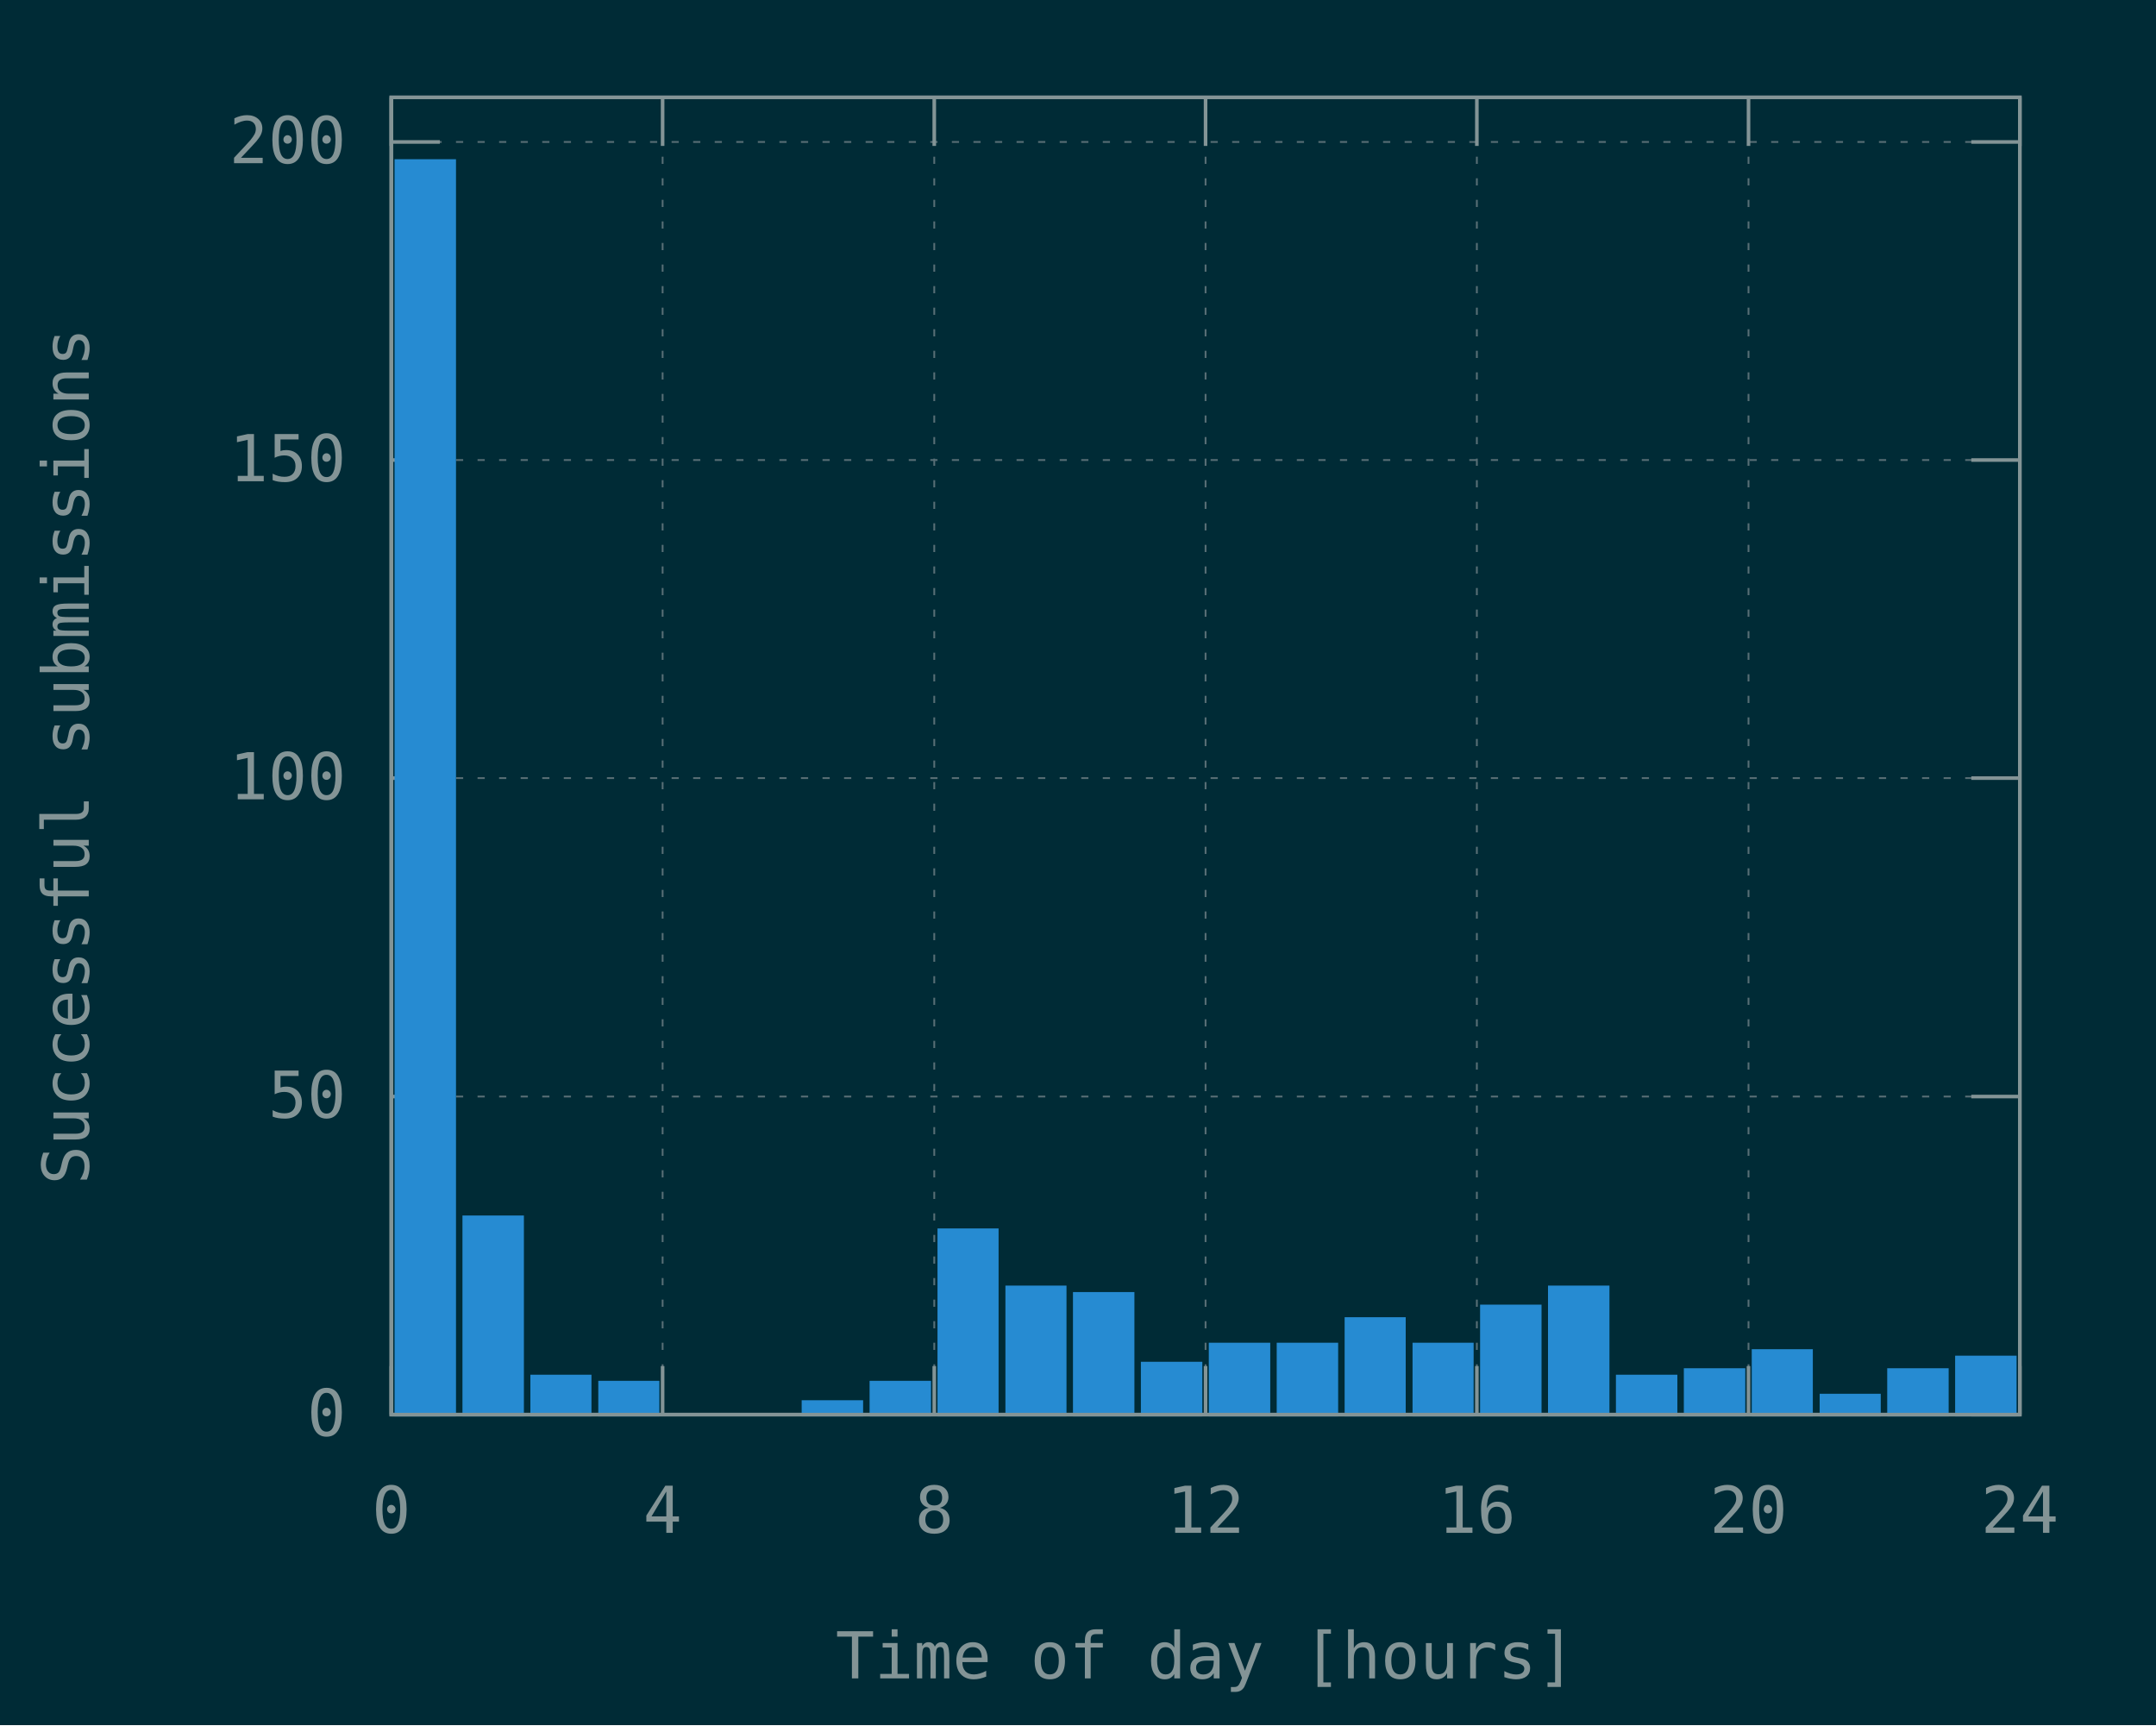
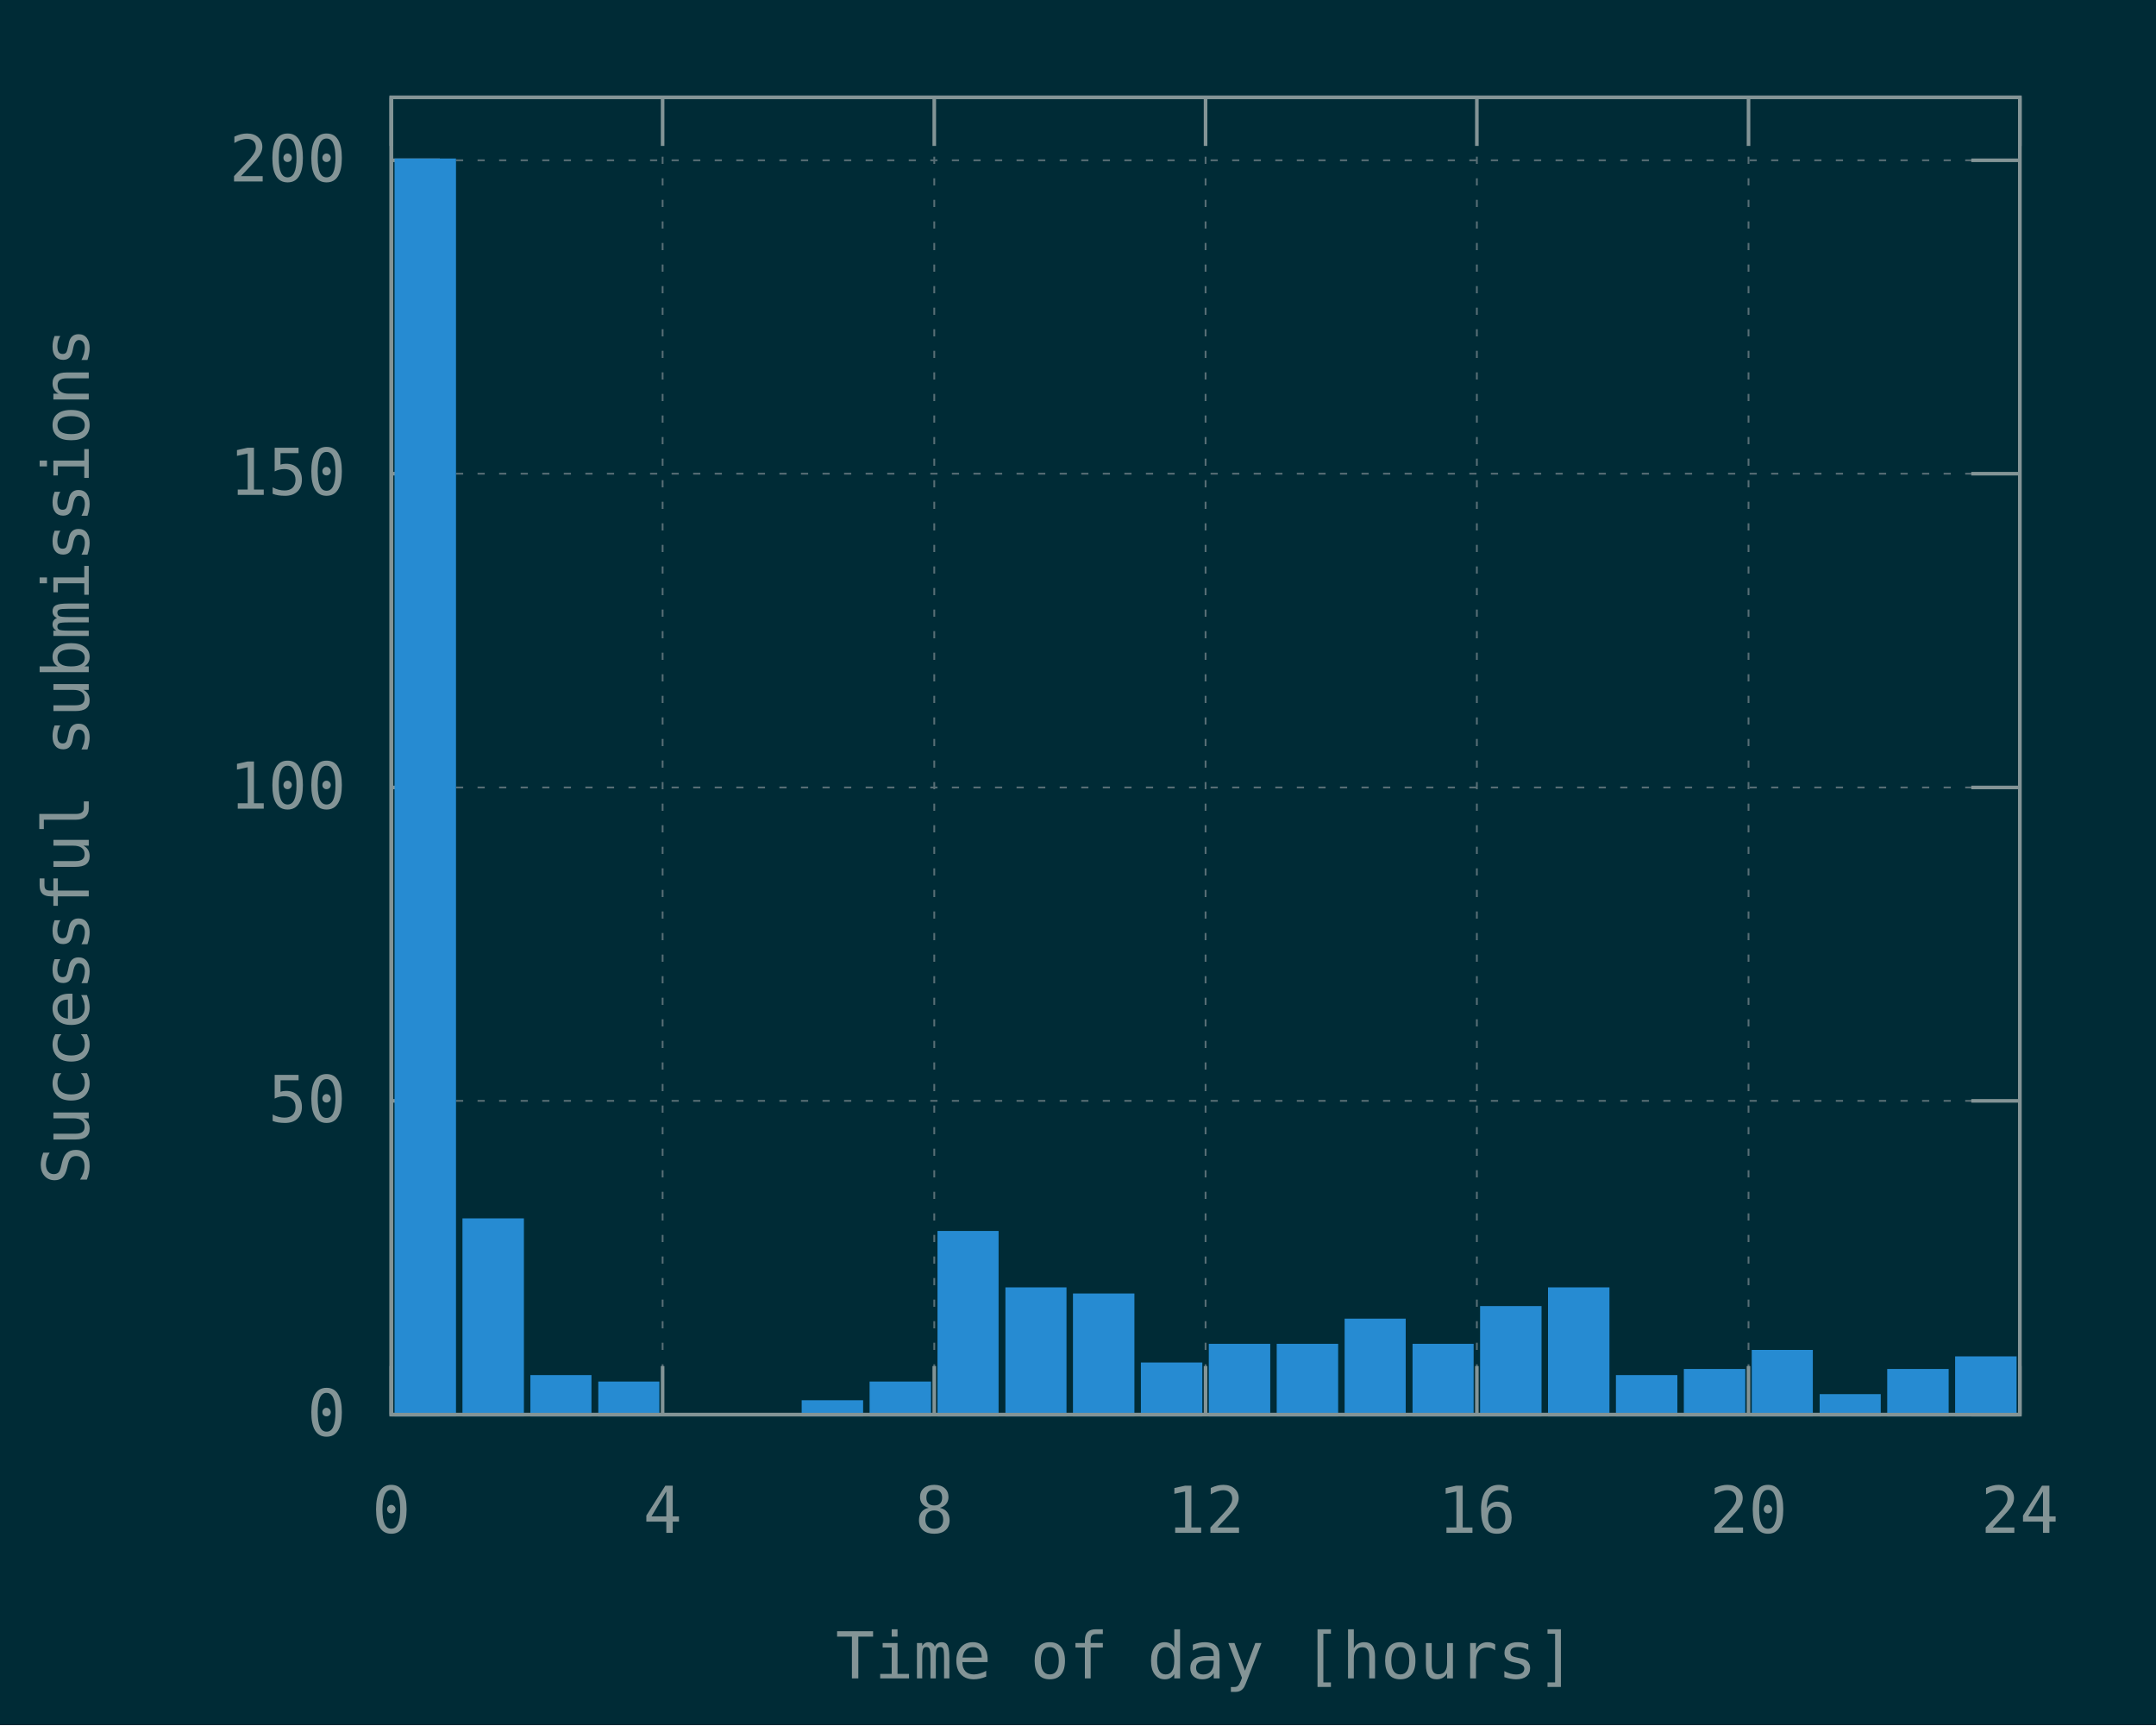
<svg xmlns="http://www.w3.org/2000/svg" xmlns:xlink="http://www.w3.org/1999/xlink" width="600" height="480" viewBox="0 0 600 480">
  <g id="gnuplot_canvas">
    <rect x="0" y="0" width="600" height="480" fill="#002b36" />
    <defs>
      <circle id="gpDot" r="0.5" stroke-width="0.5" stroke="currentColor" />
      <path id="gpPt0" stroke-width="0.148" stroke="currentColor" d="M-1,0 h2 M0,-1 v2" />
      <path id="gpPt1" stroke-width="0.148" stroke="currentColor" d="M-1,-1 L1,1 M1,-1 L-1,1" />
      <path id="gpPt2" stroke-width="0.148" stroke="currentColor" d="M-1,0 L1,0 M0,-1 L0,1 M-1,-1 L1,1 M-1,1 L1,-1" />
      <rect id="gpPt3" stroke-width="0.148" stroke="currentColor" x="-1" y="-1" width="2" height="2" />
      <rect id="gpPt4" stroke-width="0.148" stroke="currentColor" fill="currentColor" x="-1" y="-1" width="2" height="2" />
      <circle id="gpPt5" stroke-width="0.148" stroke="currentColor" cx="0" cy="0" r="1" />
      <use xlink:href="#gpPt5" id="gpPt6" fill="currentColor" stroke="none" />
      <path id="gpPt7" stroke-width="0.148" stroke="currentColor" d="M0,-1.33 L-1.33,0.67 L1.33,0.67 z" />
      <use xlink:href="#gpPt7" id="gpPt8" fill="currentColor" stroke="none" />
      <use xlink:href="#gpPt7" id="gpPt9" stroke="currentColor" transform="rotate(180)" />
      <use xlink:href="#gpPt9" id="gpPt10" fill="currentColor" stroke="none" />
      <use xlink:href="#gpPt3" id="gpPt11" stroke="currentColor" transform="rotate(45)" />
      <use xlink:href="#gpPt11" id="gpPt12" fill="currentColor" stroke="none" />
      <path id="gpPt13" stroke-width="0.148" stroke="currentColor" d="M0,1.330 L1.265,0.411 L0.782,-1.067 L-0.782,-1.076 L-1.265,0.411 z" />
      <use xlink:href="#gpPt13" id="gpPt14" fill="currentColor" stroke="none" />
      <filter id="textbox" filterUnits="objectBoundingBox" x="0" y="0" height="1" width="1">
        <feFlood flood-color="#002B36" flood-opacity="1" result="bgnd" />
        <feComposite in="SourceGraphic" in2="bgnd" operator="atop" />
      </filter>
      <filter id="greybox" filterUnits="objectBoundingBox" x="0" y="0" height="1" width="1">
        <feFlood flood-color="lightgrey" flood-opacity="1" result="grey" />
        <feComposite in="SourceGraphic" in2="grey" operator="atop" />
      </filter>
    </defs>
    <g fill="none" color="#002B36" stroke="currentColor" stroke-width="1.00" stroke-linecap="butt" stroke-linejoin="miter">
</g>
    <g fill="none" color="black" stroke="currentColor" stroke-width="1.00" stroke-linecap="butt" stroke-linejoin="miter">
</g>
    <g fill="none" color="black" stroke="rgb(131, 148, 150)" stroke-width="0.50" stroke-linecap="butt" stroke-linejoin="miter">
</g>
    <g fill="none" color="gray" stroke="currentColor" stroke-width="0.50" stroke-linecap="butt" stroke-linejoin="miter">
      <path stroke="rgb( 88, 110, 117)" stroke-dasharray="2,4" class="gridline" d="M108.9,393.6 L562.1,393.6  " />
    </g>
    <g fill="none" color="gray" stroke="rgb( 88, 110, 117)" stroke-width="1.00" stroke-linecap="butt" stroke-linejoin="miter">
</g>
    <g fill="none" color="black" stroke="currentColor" stroke-width="1.00" stroke-linecap="butt" stroke-linejoin="miter">
      <path stroke="rgb(131, 148, 150)" d="M108.9,393.6 L122.4,393.6 M562.1,393.6 L548.6,393.6  " />
      <g transform="translate(96.3,399.5)" stroke="none" fill="rgb(131,148,150)" font-family="Inconsolata" font-size="18.00" text-anchor="end">
        <text>
          <tspan font-family="Inconsolata"> 0</tspan>
        </text>
      </g>
    </g>
    <g fill="none" color="black" stroke="currentColor" stroke-width="1.00" stroke-linecap="butt" stroke-linejoin="miter">
</g>
    <g fill="none" color="black" stroke="rgb(131, 148, 150)" stroke-width="0.50" stroke-linecap="butt" stroke-linejoin="miter">
</g>
    <g fill="none" color="gray" stroke="currentColor" stroke-width="0.50" stroke-linecap="butt" stroke-linejoin="miter">
-       <path stroke="rgb( 88, 110, 117)" stroke-dasharray="2,4" class="gridline" d="M108.9,305.1 L562.1,305.1  " />
-     </g>
-     <g fill="none" color="gray" stroke="rgb( 88, 110, 117)" stroke-width="1.00" stroke-linecap="butt" stroke-linejoin="miter">
- </g>
-     <g fill="none" color="black" stroke="currentColor" stroke-width="1.00" stroke-linecap="butt" stroke-linejoin="miter">
-       <path stroke="rgb(131, 148, 150)" d="M108.9,305.1 L122.4,305.1 M562.1,305.1 L548.6,305.1  " />
-       <g transform="translate(96.3,311.0)" stroke="none" fill="rgb(131,148,150)" font-family="Inconsolata" font-size="18.00" text-anchor="end">
+       <path stroke="rgb( 88, 110, 117)" stroke-dasharray="2,4" class="gridline" d="M108.9,306.3 L562.1,306.3  " />
+     </g>
+     <g fill="none" color="gray" stroke="rgb( 88, 110, 117)" stroke-width="1.00" stroke-linecap="butt" stroke-linejoin="miter">
+ </g>
+     <g fill="none" color="black" stroke="currentColor" stroke-width="1.00" stroke-linecap="butt" stroke-linejoin="miter">
+       <path stroke="rgb(131, 148, 150)" d="M108.9,306.3 L122.4,306.3 M562.1,306.3 L548.6,306.3  " />
+       <g transform="translate(96.3,312.2)" stroke="none" fill="rgb(131,148,150)" font-family="Inconsolata" font-size="18.00" text-anchor="end">
        <text>
          <tspan font-family="Inconsolata"> 50</tspan>
        </text>
      </g>
    </g>
    <g fill="none" color="black" stroke="currentColor" stroke-width="1.00" stroke-linecap="butt" stroke-linejoin="miter">
</g>
    <g fill="none" color="black" stroke="rgb(131, 148, 150)" stroke-width="0.50" stroke-linecap="butt" stroke-linejoin="miter">
</g>
    <g fill="none" color="gray" stroke="currentColor" stroke-width="0.50" stroke-linecap="butt" stroke-linejoin="miter">
-       <path stroke="rgb( 88, 110, 117)" stroke-dasharray="2,4" class="gridline" d="M108.9,216.5 L562.1,216.5  " />
-     </g>
-     <g fill="none" color="gray" stroke="rgb( 88, 110, 117)" stroke-width="1.00" stroke-linecap="butt" stroke-linejoin="miter">
- </g>
-     <g fill="none" color="black" stroke="currentColor" stroke-width="1.00" stroke-linecap="butt" stroke-linejoin="miter">
-       <path stroke="rgb(131, 148, 150)" d="M108.9,216.5 L122.4,216.5 M562.1,216.5 L548.6,216.5  " />
-       <g transform="translate(96.3,222.4)" stroke="none" fill="rgb(131,148,150)" font-family="Inconsolata" font-size="18.00" text-anchor="end">
+       <path stroke="rgb( 88, 110, 117)" stroke-dasharray="2,4" class="gridline" d="M108.9,219.1 L562.1,219.1  " />
+     </g>
+     <g fill="none" color="gray" stroke="rgb( 88, 110, 117)" stroke-width="1.00" stroke-linecap="butt" stroke-linejoin="miter">
+ </g>
+     <g fill="none" color="black" stroke="currentColor" stroke-width="1.00" stroke-linecap="butt" stroke-linejoin="miter">
+       <path stroke="rgb(131, 148, 150)" d="M108.9,219.1 L122.4,219.1 M562.1,219.1 L548.6,219.1  " />
+       <g transform="translate(96.3,225.0)" stroke="none" fill="rgb(131,148,150)" font-family="Inconsolata" font-size="18.00" text-anchor="end">
        <text>
          <tspan font-family="Inconsolata"> 100</tspan>
        </text>
      </g>
    </g>
    <g fill="none" color="black" stroke="currentColor" stroke-width="1.00" stroke-linecap="butt" stroke-linejoin="miter">
</g>
    <g fill="none" color="black" stroke="rgb(131, 148, 150)" stroke-width="0.50" stroke-linecap="butt" stroke-linejoin="miter">
</g>
    <g fill="none" color="gray" stroke="currentColor" stroke-width="0.50" stroke-linecap="butt" stroke-linejoin="miter">
-       <path stroke="rgb( 88, 110, 117)" stroke-dasharray="2,4" class="gridline" d="M108.9,128.0 L562.1,128.0  " />
-     </g>
-     <g fill="none" color="gray" stroke="rgb( 88, 110, 117)" stroke-width="1.00" stroke-linecap="butt" stroke-linejoin="miter">
- </g>
-     <g fill="none" color="black" stroke="currentColor" stroke-width="1.00" stroke-linecap="butt" stroke-linejoin="miter">
-       <path stroke="rgb(131, 148, 150)" d="M108.9,128.0 L122.4,128.0 M562.1,128.0 L548.6,128.0  " />
-       <g transform="translate(96.3,133.9)" stroke="none" fill="rgb(131,148,150)" font-family="Inconsolata" font-size="18.00" text-anchor="end">
+       <path stroke="rgb( 88, 110, 117)" stroke-dasharray="2,4" class="gridline" d="M108.9,131.8 L562.1,131.8  " />
+     </g>
+     <g fill="none" color="gray" stroke="rgb( 88, 110, 117)" stroke-width="1.00" stroke-linecap="butt" stroke-linejoin="miter">
+ </g>
+     <g fill="none" color="black" stroke="currentColor" stroke-width="1.00" stroke-linecap="butt" stroke-linejoin="miter">
+       <path stroke="rgb(131, 148, 150)" d="M108.9,131.8 L122.4,131.8 M562.1,131.8 L548.6,131.8  " />
+       <g transform="translate(96.3,137.7)" stroke="none" fill="rgb(131,148,150)" font-family="Inconsolata" font-size="18.00" text-anchor="end">
        <text>
          <tspan font-family="Inconsolata"> 150</tspan>
        </text>
      </g>
    </g>
    <g fill="none" color="black" stroke="currentColor" stroke-width="1.00" stroke-linecap="butt" stroke-linejoin="miter">
</g>
    <g fill="none" color="black" stroke="rgb(131, 148, 150)" stroke-width="0.50" stroke-linecap="butt" stroke-linejoin="miter">
</g>
    <g fill="none" color="gray" stroke="currentColor" stroke-width="0.50" stroke-linecap="butt" stroke-linejoin="miter">
-       <path stroke="rgb( 88, 110, 117)" stroke-dasharray="2,4" class="gridline" d="M108.9,39.5 L562.1,39.5  " />
-     </g>
-     <g fill="none" color="gray" stroke="rgb( 88, 110, 117)" stroke-width="1.00" stroke-linecap="butt" stroke-linejoin="miter">
- </g>
-     <g fill="none" color="black" stroke="currentColor" stroke-width="1.00" stroke-linecap="butt" stroke-linejoin="miter">
-       <path stroke="rgb(131, 148, 150)" d="M108.9,39.5 L122.4,39.5 M562.1,39.5 L548.6,39.5  " />
-       <g transform="translate(96.3,45.4)" stroke="none" fill="rgb(131,148,150)" font-family="Inconsolata" font-size="18.00" text-anchor="end">
+       <path stroke="rgb( 88, 110, 117)" stroke-dasharray="2,4" class="gridline" d="M108.9,44.6 L562.1,44.6  " />
+     </g>
+     <g fill="none" color="gray" stroke="rgb( 88, 110, 117)" stroke-width="1.00" stroke-linecap="butt" stroke-linejoin="miter">
+ </g>
+     <g fill="none" color="black" stroke="currentColor" stroke-width="1.00" stroke-linecap="butt" stroke-linejoin="miter">
+       <path stroke="rgb(131, 148, 150)" d="M108.9,44.6 L122.4,44.6 M562.1,44.6 L548.6,44.6  " />
+       <g transform="translate(96.3,50.5)" stroke="none" fill="rgb(131,148,150)" font-family="Inconsolata" font-size="18.00" text-anchor="end">
        <text>
          <tspan font-family="Inconsolata"> 200</tspan>
        </text>
      </g>
    </g>
    <g fill="none" color="black" stroke="currentColor" stroke-width="1.00" stroke-linecap="butt" stroke-linejoin="miter">
</g>
    <g fill="none" color="black" stroke="rgb(131, 148, 150)" stroke-width="0.50" stroke-linecap="butt" stroke-linejoin="miter">
</g>
    <g fill="none" color="gray" stroke="currentColor" stroke-width="0.50" stroke-linecap="butt" stroke-linejoin="miter">
      <path stroke="rgb( 88, 110, 117)" stroke-dasharray="2,4" class="gridline" d="M108.9,393.6 L108.9,27.1  " />
    </g>
    <g fill="none" color="gray" stroke="rgb( 88, 110, 117)" stroke-width="1.00" stroke-linecap="butt" stroke-linejoin="miter">
</g>
    <g fill="none" color="black" stroke="currentColor" stroke-width="1.00" stroke-linecap="butt" stroke-linejoin="miter">
      <path stroke="rgb(131, 148, 150)" d="M108.9,393.6 L108.9,380.1 M108.9,27.1 L108.9,40.6  " />
      <g transform="translate(108.9,426.5)" stroke="none" fill="rgb(131,148,150)" font-family="Inconsolata" font-size="18.00" text-anchor="middle">
        <text>
          <tspan font-family="Inconsolata"> 0</tspan>
        </text>
      </g>
    </g>
    <g fill="none" color="black" stroke="currentColor" stroke-width="1.00" stroke-linecap="butt" stroke-linejoin="miter">
</g>
    <g fill="none" color="black" stroke="rgb(131, 148, 150)" stroke-width="0.50" stroke-linecap="butt" stroke-linejoin="miter">
</g>
    <g fill="none" color="gray" stroke="currentColor" stroke-width="0.50" stroke-linecap="butt" stroke-linejoin="miter">
      <path stroke="rgb( 88, 110, 117)" stroke-dasharray="2,4" class="gridline" d="M184.4,393.6 L184.4,27.1  " />
    </g>
    <g fill="none" color="gray" stroke="rgb( 88, 110, 117)" stroke-width="1.00" stroke-linecap="butt" stroke-linejoin="miter">
</g>
    <g fill="none" color="black" stroke="currentColor" stroke-width="1.00" stroke-linecap="butt" stroke-linejoin="miter">
      <path stroke="rgb(131, 148, 150)" d="M184.4,393.6 L184.4,380.1 M184.4,27.1 L184.4,40.6  " />
      <g transform="translate(184.4,426.5)" stroke="none" fill="rgb(131,148,150)" font-family="Inconsolata" font-size="18.00" text-anchor="middle">
        <text>
          <tspan font-family="Inconsolata"> 4</tspan>
        </text>
      </g>
    </g>
    <g fill="none" color="black" stroke="currentColor" stroke-width="1.00" stroke-linecap="butt" stroke-linejoin="miter">
</g>
    <g fill="none" color="black" stroke="rgb(131, 148, 150)" stroke-width="0.50" stroke-linecap="butt" stroke-linejoin="miter">
</g>
    <g fill="none" color="gray" stroke="currentColor" stroke-width="0.50" stroke-linecap="butt" stroke-linejoin="miter">
      <path stroke="rgb( 88, 110, 117)" stroke-dasharray="2,4" class="gridline" d="M260.0,393.6 L260.0,27.1  " />
    </g>
    <g fill="none" color="gray" stroke="rgb( 88, 110, 117)" stroke-width="1.00" stroke-linecap="butt" stroke-linejoin="miter">
</g>
    <g fill="none" color="black" stroke="currentColor" stroke-width="1.00" stroke-linecap="butt" stroke-linejoin="miter">
      <path stroke="rgb(131, 148, 150)" d="M260.0,393.6 L260.0,380.1 M260.0,27.1 L260.0,40.6  " />
      <g transform="translate(260.0,426.5)" stroke="none" fill="rgb(131,148,150)" font-family="Inconsolata" font-size="18.00" text-anchor="middle">
        <text>
          <tspan font-family="Inconsolata"> 8</tspan>
        </text>
      </g>
    </g>
    <g fill="none" color="black" stroke="currentColor" stroke-width="1.00" stroke-linecap="butt" stroke-linejoin="miter">
</g>
    <g fill="none" color="black" stroke="rgb(131, 148, 150)" stroke-width="0.50" stroke-linecap="butt" stroke-linejoin="miter">
</g>
    <g fill="none" color="gray" stroke="currentColor" stroke-width="0.50" stroke-linecap="butt" stroke-linejoin="miter">
      <path stroke="rgb( 88, 110, 117)" stroke-dasharray="2,4" class="gridline" d="M335.5,393.6 L335.5,27.1  " />
    </g>
    <g fill="none" color="gray" stroke="rgb( 88, 110, 117)" stroke-width="1.00" stroke-linecap="butt" stroke-linejoin="miter">
</g>
    <g fill="none" color="black" stroke="currentColor" stroke-width="1.00" stroke-linecap="butt" stroke-linejoin="miter">
      <path stroke="rgb(131, 148, 150)" d="M335.5,393.6 L335.5,380.1 M335.5,27.1 L335.5,40.6  " />
      <g transform="translate(335.5,426.5)" stroke="none" fill="rgb(131,148,150)" font-family="Inconsolata" font-size="18.00" text-anchor="middle">
        <text>
          <tspan font-family="Inconsolata"> 12</tspan>
        </text>
      </g>
    </g>
    <g fill="none" color="black" stroke="currentColor" stroke-width="1.00" stroke-linecap="butt" stroke-linejoin="miter">
</g>
    <g fill="none" color="black" stroke="rgb(131, 148, 150)" stroke-width="0.50" stroke-linecap="butt" stroke-linejoin="miter">
</g>
    <g fill="none" color="gray" stroke="currentColor" stroke-width="0.50" stroke-linecap="butt" stroke-linejoin="miter">
      <path stroke="rgb( 88, 110, 117)" stroke-dasharray="2,4" class="gridline" d="M411.0,393.6 L411.0,27.1  " />
    </g>
    <g fill="none" color="gray" stroke="rgb( 88, 110, 117)" stroke-width="1.00" stroke-linecap="butt" stroke-linejoin="miter">
</g>
    <g fill="none" color="black" stroke="currentColor" stroke-width="1.00" stroke-linecap="butt" stroke-linejoin="miter">
      <path stroke="rgb(131, 148, 150)" d="M411.0,393.6 L411.0,380.1 M411.0,27.1 L411.0,40.6  " />
      <g transform="translate(411.0,426.5)" stroke="none" fill="rgb(131,148,150)" font-family="Inconsolata" font-size="18.00" text-anchor="middle">
        <text>
          <tspan font-family="Inconsolata"> 16</tspan>
        </text>
      </g>
    </g>
    <g fill="none" color="black" stroke="currentColor" stroke-width="1.00" stroke-linecap="butt" stroke-linejoin="miter">
</g>
    <g fill="none" color="black" stroke="rgb(131, 148, 150)" stroke-width="0.50" stroke-linecap="butt" stroke-linejoin="miter">
</g>
    <g fill="none" color="gray" stroke="currentColor" stroke-width="0.50" stroke-linecap="butt" stroke-linejoin="miter">
      <path stroke="rgb( 88, 110, 117)" stroke-dasharray="2,4" class="gridline" d="M486.6,393.6 L486.6,40.6 L486.6,27.1  " />
    </g>
    <g fill="none" color="gray" stroke="rgb( 88, 110, 117)" stroke-width="1.00" stroke-linecap="butt" stroke-linejoin="miter">
</g>
    <g fill="none" color="black" stroke="currentColor" stroke-width="1.00" stroke-linecap="butt" stroke-linejoin="miter">
      <path stroke="rgb(131, 148, 150)" d="M486.6,393.6 L486.6,380.1 M486.6,27.1 L486.6,40.6  " />
      <g transform="translate(486.6,426.5)" stroke="none" fill="rgb(131,148,150)" font-family="Inconsolata" font-size="18.00" text-anchor="middle">
        <text>
          <tspan font-family="Inconsolata"> 20</tspan>
        </text>
      </g>
    </g>
    <g fill="none" color="black" stroke="currentColor" stroke-width="1.00" stroke-linecap="butt" stroke-linejoin="miter">
</g>
    <g fill="none" color="black" stroke="rgb(131, 148, 150)" stroke-width="0.50" stroke-linecap="butt" stroke-linejoin="miter">
</g>
    <g fill="none" color="gray" stroke="currentColor" stroke-width="0.50" stroke-linecap="butt" stroke-linejoin="miter">
      <path stroke="rgb( 88, 110, 117)" stroke-dasharray="2,4" class="gridline" d="M562.1,393.6 L562.1,27.1  " />
    </g>
    <g fill="none" color="gray" stroke="rgb( 88, 110, 117)" stroke-width="1.00" stroke-linecap="butt" stroke-linejoin="miter">
</g>
    <g fill="none" color="black" stroke="currentColor" stroke-width="1.00" stroke-linecap="butt" stroke-linejoin="miter">
      <path stroke="rgb(131, 148, 150)" d="M562.1,393.6 L562.1,380.1 M562.1,27.1 L562.1,40.6  " />
      <g transform="translate(562.1,426.5)" stroke="none" fill="rgb(131,148,150)" font-family="Inconsolata" font-size="18.00" text-anchor="middle">
        <text>
          <tspan font-family="Inconsolata"> 24</tspan>
        </text>
      </g>
    </g>
    <g fill="none" color="black" stroke="currentColor" stroke-width="1.00" stroke-linecap="butt" stroke-linejoin="miter">
</g>
    <g fill="none" color="black" stroke="currentColor" stroke-width="1.00" stroke-linecap="butt" stroke-linejoin="miter">
      <path stroke="rgb(131, 148, 150)" d="M108.9,27.1 L108.9,393.6 L562.1,393.6 L562.1,27.1 L108.9,27.1 Z  " />
    </g>
    <g fill="none" color="black" stroke="currentColor" stroke-width="1.00" stroke-linecap="butt" stroke-linejoin="miter">
      <g transform="translate(24.7,210.4) rotate(270)" stroke="none" fill="rgb(131,148,150)" font-family="Inconsolata" font-size="18.00" text-anchor="middle">
        <text>
          <tspan font-family="Inconsolata">Successful submissions</tspan>
        </text>
      </g>
    </g>
    <g fill="none" color="black" stroke="currentColor" stroke-width="1.00" stroke-linecap="butt" stroke-linejoin="miter">
      <g transform="translate(335.5,467.0)" stroke="none" fill="rgb(131,148,150)" font-family="Inconsolata" font-size="18.00" text-anchor="middle">
        <text>
          <tspan font-family="Inconsolata">Time of day [hours]</tspan>
        </text>
      </g>
    </g>
    <g fill="none" color="black" stroke="currentColor" stroke-width="1.00" stroke-linecap="butt" stroke-linejoin="miter">
</g>
    <g id="gnuplot_plot_1">
      <g fill="none" color="black" stroke="currentColor" stroke-width="1.00" stroke-linecap="butt" stroke-linejoin="miter">
        <g stroke="none" shape-rendering="crispEdges">
-           <polygon fill="rgb( 38, 139, 210)" points="110.3,393.6 126.5,393.6 126.5,44.7 110.3,44.7 " />
-         </g>
-         <path stroke="rgb( 38, 139, 210)" d="M110.3,393.6 L110.3,44.8 L126.4,44.8 L126.4,393.6 L110.3,393.6 Z  " />
-         <g stroke="none" shape-rendering="crispEdges">
-           <polygon fill="rgb( 38, 139, 210)" points="129.2,393.6 145.4,393.6 145.4,338.6 129.2,338.6 " />
-         </g>
-         <path stroke="rgb( 38, 139, 210)" d="M129.2,393.6 L129.2,338.7 L145.3,338.7 L145.3,393.6 L129.2,393.6 Z  " />
-         <g stroke="none" shape-rendering="crispEdges">
-           <polygon fill="rgb( 38, 139, 210)" points="148.1,393.6 164.2,393.6 164.2,382.9 148.1,382.9 " />
-         </g>
-         <path stroke="rgb( 38, 139, 210)" d="M148.1,393.6 L148.1,383.0 L164.1,383.0 L164.1,393.6 L148.1,393.6 Z  " />
-         <g stroke="none" shape-rendering="crispEdges">
-           <polygon fill="rgb( 38, 139, 210)" points="167.0,393.6 183.1,393.6 183.1,384.6 167.0,384.6 " />
-         </g>
-         <path stroke="rgb( 38, 139, 210)" d="M167.0,393.6 L167.0,384.7 L183.0,384.7 L183.0,393.6 L167.0,393.6 Z  " />
+           <polygon fill="rgb( 38, 139, 210)" points="110.3,393.6 126.5,393.6 126.5,44.5 110.3,44.5 " />
+         </g>
+         <path stroke="rgb( 38, 139, 210)" d="M110.3,393.6 L110.3,44.6 L126.4,44.6 L126.4,393.6 L110.3,393.6 Z  " />
+         <g stroke="none" shape-rendering="crispEdges">
+           <polygon fill="rgb( 38, 139, 210)" points="129.2,393.6 145.4,393.6 145.4,339.4 129.2,339.4 " />
+         </g>
+         <path stroke="rgb( 38, 139, 210)" d="M129.2,393.6 L129.2,339.5 L145.3,339.5 L145.3,393.6 L129.2,393.6 Z  " />
+         <g stroke="none" shape-rendering="crispEdges">
+           <polygon fill="rgb( 38, 139, 210)" points="148.1,393.6 164.2,393.6 164.2,383.0 148.1,383.0 " />
+         </g>
+         <path stroke="rgb( 38, 139, 210)" d="M148.1,393.6 L148.1,383.1 L164.1,383.1 L164.1,393.6 L148.1,393.6 Z  " />
+         <g stroke="none" shape-rendering="crispEdges">
+           <polygon fill="rgb( 38, 139, 210)" points="167.0,393.6 183.1,393.6 183.1,384.8 167.0,384.8 " />
+         </g>
+         <path stroke="rgb( 38, 139, 210)" d="M167.0,393.6 L167.0,384.9 L183.0,384.9 L183.0,393.6 L167.0,393.6 Z  " />
        <g stroke="none" shape-rendering="crispEdges">
          <polygon fill="rgb( 38, 139, 210)" points="223.6,393.6 239.8,393.6 239.8,390.0 223.6,390.0 " />
        </g>
        <path stroke="rgb( 38, 139, 210)" d="M223.6,393.6 L223.6,390.1 L239.7,390.1 L239.7,393.6 L223.6,393.6 Z  " />
        <g stroke="none" shape-rendering="crispEdges">
-           <polygon fill="rgb( 38, 139, 210)" points="242.5,393.6 258.7,393.6 258.7,384.6 242.5,384.6 " />
-         </g>
-         <path stroke="rgb( 38, 139, 210)" d="M242.5,393.6 L242.5,384.7 L258.6,384.7 L258.6,393.6 L242.5,393.6 Z  " />
-         <g stroke="none" shape-rendering="crispEdges">
-           <polygon fill="rgb( 38, 139, 210)" points="261.4,393.6 277.5,393.6 277.5,342.2 261.4,342.2 " />
-         </g>
-         <path stroke="rgb( 38, 139, 210)" d="M261.4,393.6 L261.4,342.3 L277.4,342.3 L277.4,393.6 L261.4,393.6 Z  " />
-         <g stroke="none" shape-rendering="crispEdges">
-           <polygon fill="rgb( 38, 139, 210)" points="280.3,393.6 296.4,393.6 296.4,358.1 280.3,358.1 " />
-         </g>
-         <path stroke="rgb( 38, 139, 210)" d="M280.3,393.6 L280.3,358.2 L296.3,358.2 L296.3,393.6 L280.3,393.6 Z  " />
-         <g stroke="none" shape-rendering="crispEdges">
-           <polygon fill="rgb( 38, 139, 210)" points="299.1,393.6 315.3,393.6 315.3,359.9 299.1,359.9 " />
-         </g>
-         <path stroke="rgb( 38, 139, 210)" d="M299.1,393.6 L299.1,360.0 L315.2,360.0 L315.2,393.6 L299.1,393.6 Z  " />
-         <g stroke="none" shape-rendering="crispEdges">
-           <polygon fill="rgb( 38, 139, 210)" points="318.0,393.6 334.2,393.6 334.2,379.3 318.0,379.3 " />
-         </g>
-         <path stroke="rgb( 38, 139, 210)" d="M318.0,393.6 L318.0,379.4 L334.1,379.4 L334.1,393.6 L318.0,393.6 Z  " />
-         <g stroke="none" shape-rendering="crispEdges">
-           <polygon fill="rgb( 38, 139, 210)" points="336.9,393.6 353.1,393.6 353.1,374.0 336.9,374.0 " />
-         </g>
-         <path stroke="rgb( 38, 139, 210)" d="M336.9,393.6 L336.9,374.1 L353.0,374.1 L353.0,393.6 L336.9,393.6 Z  " />
-         <g stroke="none" shape-rendering="crispEdges">
-           <polygon fill="rgb( 38, 139, 210)" points="355.8,393.6 372.0,393.6 372.0,374.0 355.8,374.0 " />
-         </g>
-         <path stroke="rgb( 38, 139, 210)" d="M355.8,393.6 L355.8,374.1 L371.9,374.1 L371.9,393.6 L355.8,393.6 Z  " />
-         <g stroke="none" shape-rendering="crispEdges">
-           <polygon fill="rgb( 38, 139, 210)" points="374.7,393.6 390.8,393.6 390.8,366.9 374.7,366.9 " />
-         </g>
-         <path stroke="rgb( 38, 139, 210)" d="M374.7,393.6 L374.7,367.0 L390.7,367.0 L390.7,393.6 L374.7,393.6 Z  " />
-         <g stroke="none" shape-rendering="crispEdges">
-           <polygon fill="rgb( 38, 139, 210)" points="393.6,393.6 409.7,393.6 409.7,374.0 393.6,374.0 " />
-         </g>
-         <path stroke="rgb( 38, 139, 210)" d="M393.6,393.6 L393.6,374.1 L409.6,374.1 L409.6,393.6 L393.6,393.6 Z  " />
-         <g stroke="none" shape-rendering="crispEdges">
-           <polygon fill="rgb( 38, 139, 210)" points="412.4,393.6 428.6,393.6 428.6,363.4 412.4,363.4 " />
-         </g>
-         <path stroke="rgb( 38, 139, 210)" d="M412.4,393.6 L412.4,363.5 L428.5,363.5 L428.5,393.6 L412.4,393.6 Z  " />
-         <g stroke="none" shape-rendering="crispEdges">
-           <polygon fill="rgb( 38, 139, 210)" points="431.3,393.6 447.5,393.6 447.5,358.1 431.3,358.1 " />
-         </g>
-         <path stroke="rgb( 38, 139, 210)" d="M431.3,393.6 L431.3,358.2 L447.4,358.2 L447.4,393.6 L431.3,393.6 Z  " />
-         <g stroke="none" shape-rendering="crispEdges">
-           <polygon fill="rgb( 38, 139, 210)" points="450.2,393.6 466.4,393.6 466.4,382.9 450.2,382.9 " />
-         </g>
-         <path stroke="rgb( 38, 139, 210)" d="M450.2,393.6 L450.2,383.0 L466.3,383.0 L466.3,393.6 L450.2,393.6 Z  " />
-         <g stroke="none" shape-rendering="crispEdges">
-           <polygon fill="rgb( 38, 139, 210)" points="469.1,393.6 485.3,393.6 485.3,381.1 469.1,381.1 " />
-         </g>
-         <path stroke="rgb( 38, 139, 210)" d="M469.1,393.6 L469.1,381.2 L485.2,381.2 L485.2,393.6 L469.1,393.6 Z  " />
-         <g stroke="none" shape-rendering="crispEdges">
-           <polygon fill="rgb( 38, 139, 210)" points="488.0,393.6 504.1,393.6 504.1,375.8 488.0,375.8 " />
-         </g>
-         <path stroke="rgb( 38, 139, 210)" d="M488.0,393.6 L488.0,375.9 L504.0,375.9 L504.0,393.6 L488.0,393.6 Z  " />
-         <g stroke="none" shape-rendering="crispEdges">
-           <polygon fill="rgb( 38, 139, 210)" points="506.9,393.6 523.0,393.6 523.0,388.2 506.9,388.2 " />
-         </g>
-         <path stroke="rgb( 38, 139, 210)" d="M506.9,393.6 L506.9,388.3 L522.9,388.3 L522.9,393.6 L506.9,393.6 Z  " />
-         <g stroke="none" shape-rendering="crispEdges">
-           <polygon fill="rgb( 38, 139, 210)" points="525.7,393.6 541.9,393.6 541.9,381.1 525.7,381.1 " />
-         </g>
-         <path stroke="rgb( 38, 139, 210)" d="M525.7,393.6 L525.7,381.2 L541.8,381.2 L541.8,393.6 L525.7,393.6 Z  " />
-         <g stroke="none" shape-rendering="crispEdges">
-           <polygon fill="rgb( 38, 139, 210)" points="544.6,393.6 560.8,393.6 560.8,377.6 544.6,377.6 " />
-         </g>
-         <path stroke="rgb( 38, 139, 210)" d="M544.6,393.6 L544.6,377.7 L560.7,377.7 L560.7,393.6 L544.6,393.6 Z  " />
+           <polygon fill="rgb( 38, 139, 210)" points="242.5,393.6 258.7,393.6 258.7,384.8 242.5,384.8 " />
+         </g>
+         <path stroke="rgb( 38, 139, 210)" d="M242.5,393.6 L242.5,384.9 L258.6,384.9 L258.6,393.6 L242.5,393.6 Z  " />
+         <g stroke="none" shape-rendering="crispEdges">
+           <polygon fill="rgb( 38, 139, 210)" points="261.4,393.6 277.5,393.6 277.5,342.9 261.4,342.9 " />
+         </g>
+         <path stroke="rgb( 38, 139, 210)" d="M261.4,393.6 L261.4,343.0 L277.4,343.0 L277.4,393.6 L261.4,393.6 Z  " />
+         <g stroke="none" shape-rendering="crispEdges">
+           <polygon fill="rgb( 38, 139, 210)" points="280.3,393.6 296.4,393.6 296.4,358.6 280.3,358.6 " />
+         </g>
+         <path stroke="rgb( 38, 139, 210)" d="M280.3,393.6 L280.3,358.7 L296.3,358.7 L296.3,393.6 L280.3,393.6 Z  " />
+         <g stroke="none" shape-rendering="crispEdges">
+           <polygon fill="rgb( 38, 139, 210)" points="299.1,393.6 315.3,393.6 315.3,360.3 299.1,360.3 " />
+         </g>
+         <path stroke="rgb( 38, 139, 210)" d="M299.1,393.6 L299.1,360.4 L315.2,360.4 L315.2,393.6 L299.1,393.6 Z  " />
+         <g stroke="none" shape-rendering="crispEdges">
+           <polygon fill="rgb( 38, 139, 210)" points="318.0,393.6 334.2,393.6 334.2,379.5 318.0,379.5 " />
+         </g>
+         <path stroke="rgb( 38, 139, 210)" d="M318.0,393.6 L318.0,379.6 L334.1,379.6 L334.1,393.6 L318.0,393.6 Z  " />
+         <g stroke="none" shape-rendering="crispEdges">
+           <polygon fill="rgb( 38, 139, 210)" points="336.9,393.6 353.1,393.6 353.1,374.3 336.9,374.3 " />
+         </g>
+         <path stroke="rgb( 38, 139, 210)" d="M336.9,393.6 L336.9,374.4 L353.0,374.4 L353.0,393.6 L336.9,393.6 Z  " />
+         <g stroke="none" shape-rendering="crispEdges">
+           <polygon fill="rgb( 38, 139, 210)" points="355.8,393.6 372.0,393.6 372.0,374.3 355.8,374.3 " />
+         </g>
+         <path stroke="rgb( 38, 139, 210)" d="M355.8,393.6 L355.8,374.4 L371.9,374.4 L371.9,393.6 L355.8,393.6 Z  " />
+         <g stroke="none" shape-rendering="crispEdges">
+           <polygon fill="rgb( 38, 139, 210)" points="374.7,393.6 390.8,393.6 390.8,367.3 374.7,367.3 " />
+         </g>
+         <path stroke="rgb( 38, 139, 210)" d="M374.7,393.6 L374.7,367.4 L390.7,367.4 L390.7,393.6 L374.7,393.6 Z  " />
+         <g stroke="none" shape-rendering="crispEdges">
+           <polygon fill="rgb( 38, 139, 210)" points="393.6,393.6 409.7,393.6 409.7,374.3 393.6,374.3 " />
+         </g>
+         <path stroke="rgb( 38, 139, 210)" d="M393.6,393.6 L393.6,374.4 L409.6,374.4 L409.6,393.6 L393.6,393.6 Z  " />
+         <g stroke="none" shape-rendering="crispEdges">
+           <polygon fill="rgb( 38, 139, 210)" points="412.4,393.6 428.6,393.6 428.6,363.8 412.4,363.8 " />
+         </g>
+         <path stroke="rgb( 38, 139, 210)" d="M412.4,393.6 L412.4,363.9 L428.5,363.9 L428.5,393.6 L412.4,393.6 Z  " />
+         <g stroke="none" shape-rendering="crispEdges">
+           <polygon fill="rgb( 38, 139, 210)" points="431.3,393.6 447.5,393.6 447.5,358.6 431.3,358.6 " />
+         </g>
+         <path stroke="rgb( 38, 139, 210)" d="M431.3,393.6 L431.3,358.7 L447.4,358.7 L447.4,393.6 L431.3,393.6 Z  " />
+         <g stroke="none" shape-rendering="crispEdges">
+           <polygon fill="rgb( 38, 139, 210)" points="450.2,393.6 466.4,393.6 466.4,383.0 450.2,383.0 " />
+         </g>
+         <path stroke="rgb( 38, 139, 210)" d="M450.2,393.6 L450.2,383.1 L466.3,383.1 L466.3,393.6 L450.2,393.6 Z  " />
+         <g stroke="none" shape-rendering="crispEdges">
+           <polygon fill="rgb( 38, 139, 210)" points="469.1,393.6 485.3,393.6 485.3,381.3 469.1,381.3 " />
+         </g>
+         <path stroke="rgb( 38, 139, 210)" d="M469.1,393.6 L469.1,381.4 L485.2,381.4 L485.2,393.6 L469.1,393.6 Z  " />
+         <g stroke="none" shape-rendering="crispEdges">
+           <polygon fill="rgb( 38, 139, 210)" points="488.0,393.6 504.1,393.6 504.1,376.0 488.0,376.0 " />
+         </g>
+         <path stroke="rgb( 38, 139, 210)" d="M488.0,393.6 L488.0,376.1 L504.0,376.1 L504.0,393.6 L488.0,393.6 Z  " />
+         <g stroke="none" shape-rendering="crispEdges">
+           <polygon fill="rgb( 38, 139, 210)" points="506.9,393.6 523.0,393.6 523.0,388.3 506.9,388.3 " />
+         </g>
+         <path stroke="rgb( 38, 139, 210)" d="M506.9,393.6 L506.9,388.4 L522.9,388.4 L522.9,393.6 L506.9,393.6 Z  " />
+         <g stroke="none" shape-rendering="crispEdges">
+           <polygon fill="rgb( 38, 139, 210)" points="525.7,393.6 541.9,393.6 541.9,381.3 525.7,381.3 " />
+         </g>
+         <path stroke="rgb( 38, 139, 210)" d="M525.7,393.6 L525.7,381.4 L541.8,381.4 L541.8,393.6 L525.7,393.6 Z  " />
+         <g stroke="none" shape-rendering="crispEdges">
+           <polygon fill="rgb( 38, 139, 210)" points="544.6,393.6 560.8,393.6 560.8,377.8 544.6,377.8 " />
+         </g>
+         <path stroke="rgb( 38, 139, 210)" d="M544.6,393.6 L544.6,377.9 L560.7,377.9 L560.7,393.6 L544.6,393.6 Z  " />
      </g>
    </g>
    <g fill="none" color="#002B36" stroke="rgb( 38, 139, 210)" stroke-width="2.00" stroke-linecap="butt" stroke-linejoin="miter">
</g>
    <g fill="none" color="black" stroke="currentColor" stroke-width="2.00" stroke-linecap="butt" stroke-linejoin="miter">
</g>
    <g fill="none" color="black" stroke="black" stroke-width="1.00" stroke-linecap="butt" stroke-linejoin="miter">
</g>
    <g fill="none" color="black" stroke="currentColor" stroke-width="1.00" stroke-linecap="butt" stroke-linejoin="miter">
      <path stroke="rgb(131, 148, 150)" d="M108.9,27.1 L108.9,393.6 L562.1,393.6 L562.1,27.1 L108.9,27.1 Z  " />
    </g>
    <g fill="none" color="black" stroke="currentColor" stroke-width="1.00" stroke-linecap="butt" stroke-linejoin="miter">
</g>
  </g>
</svg>
